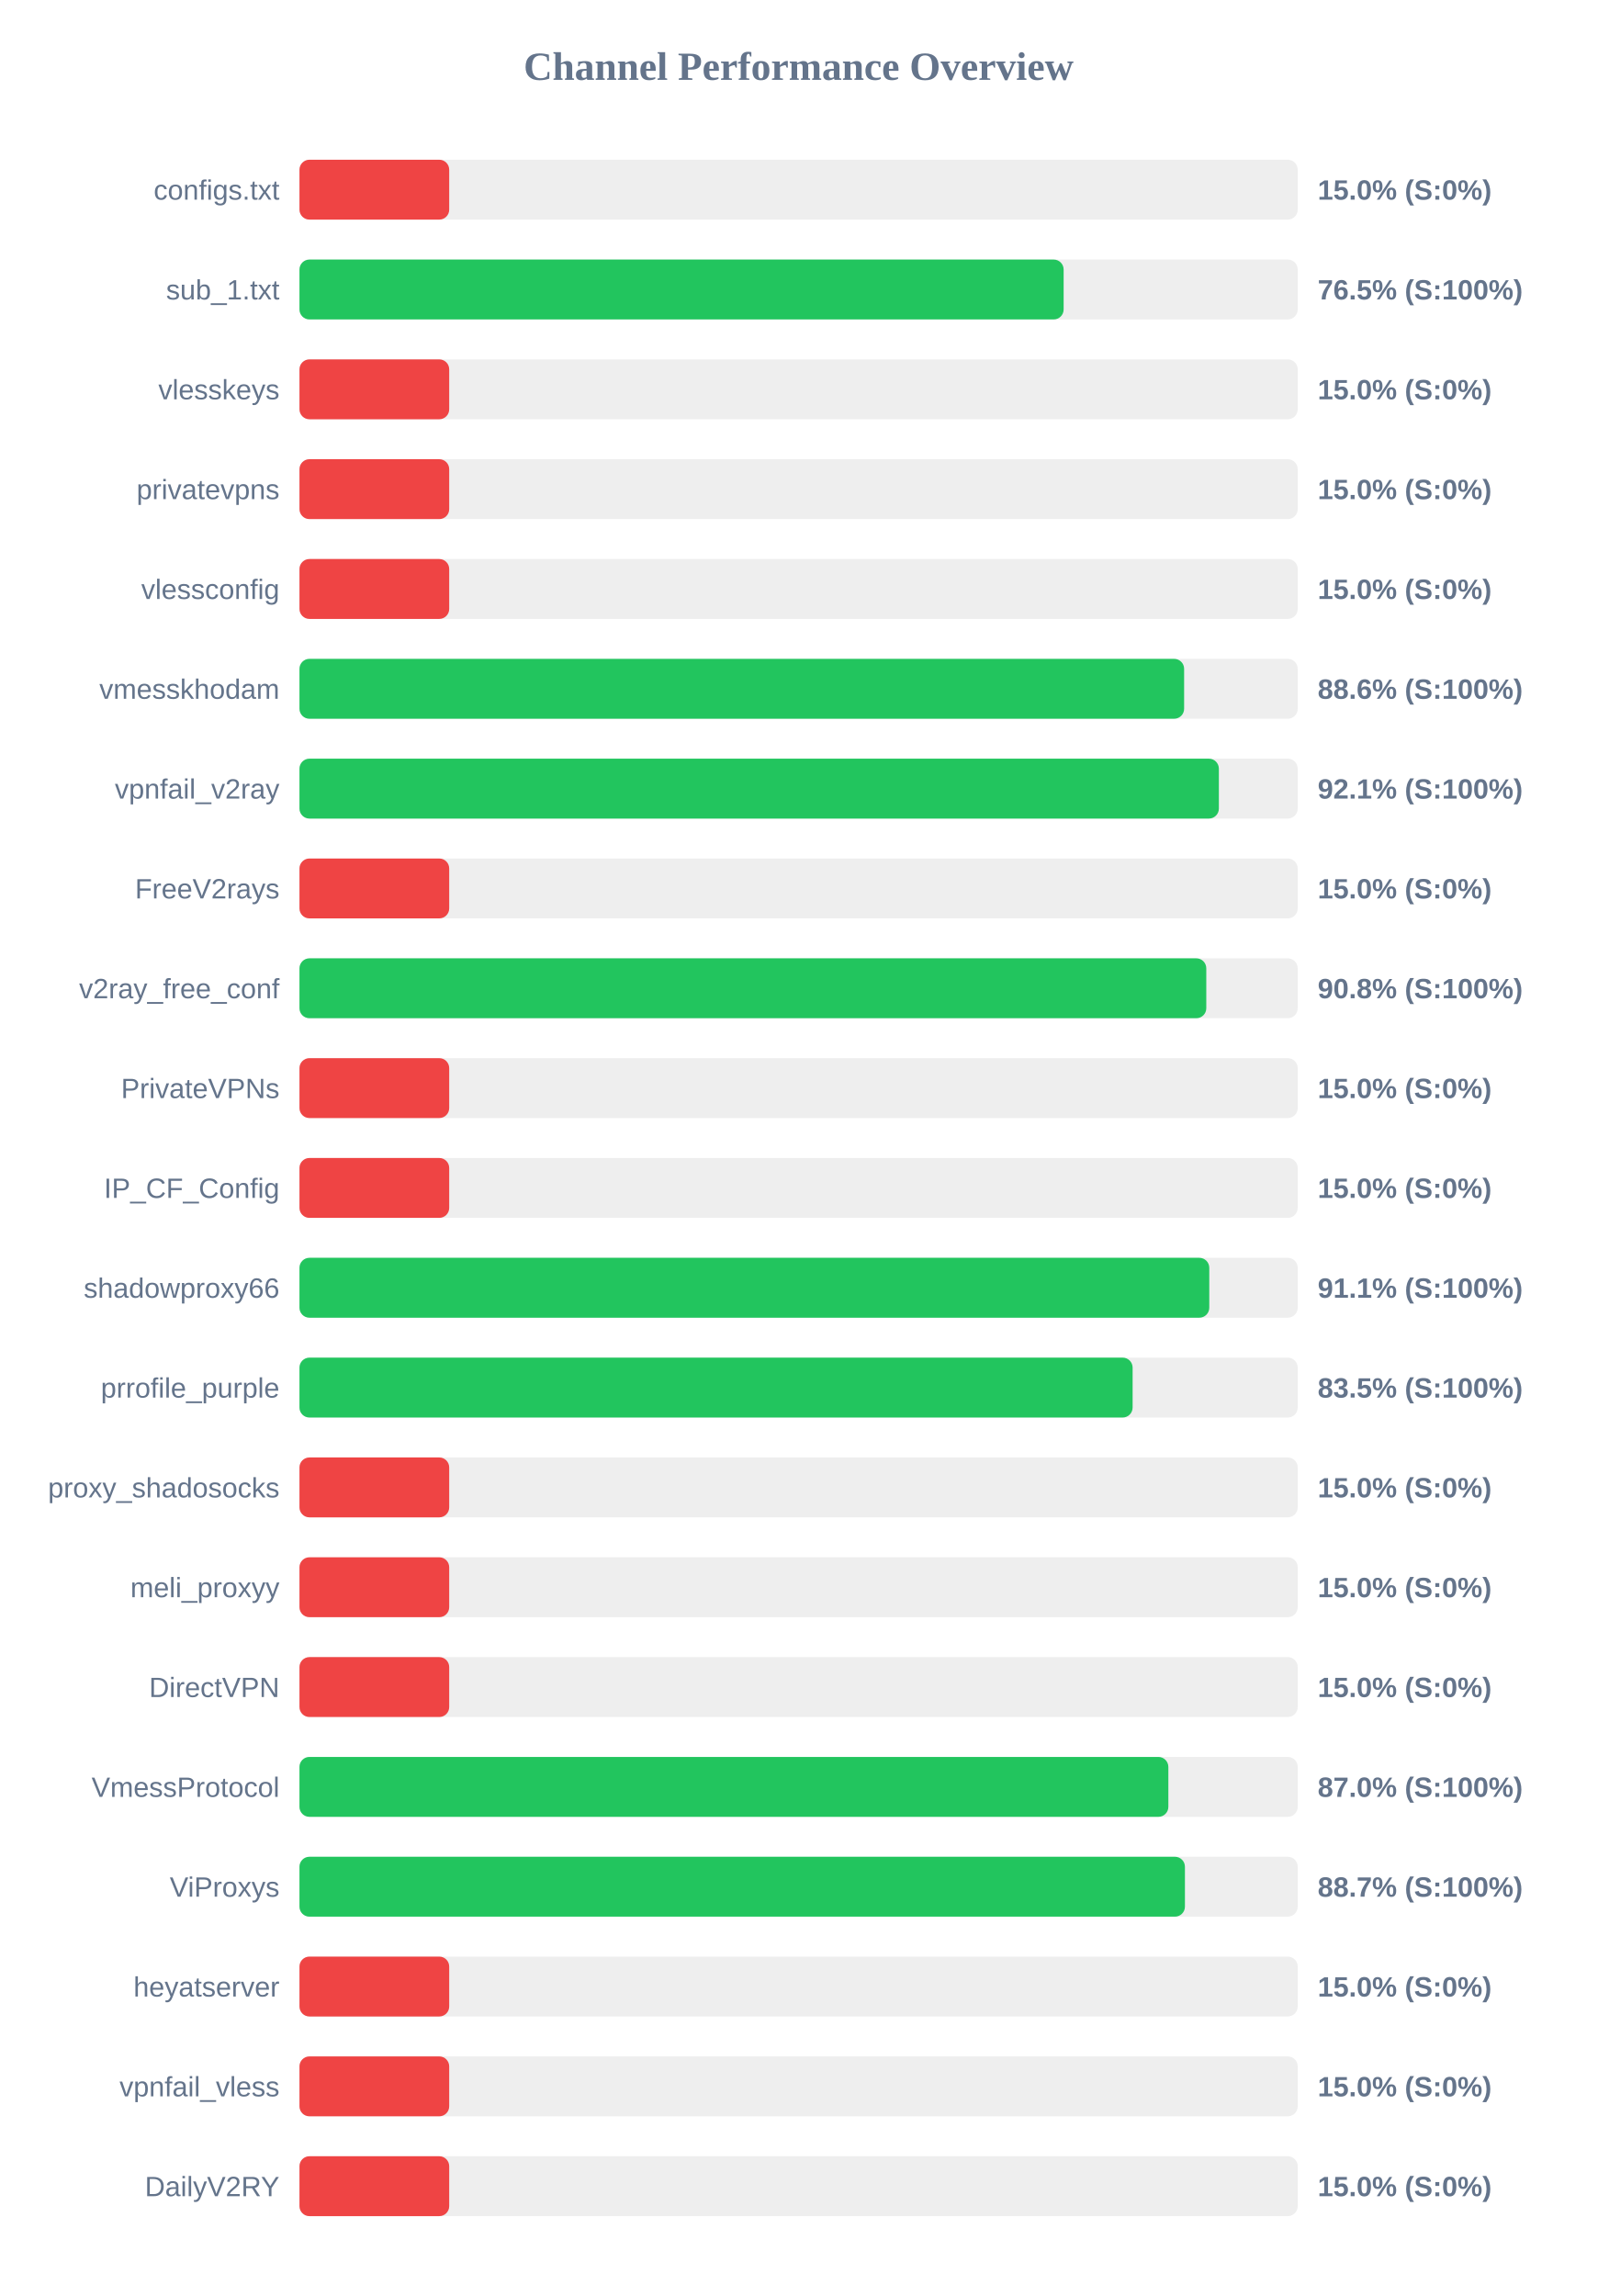
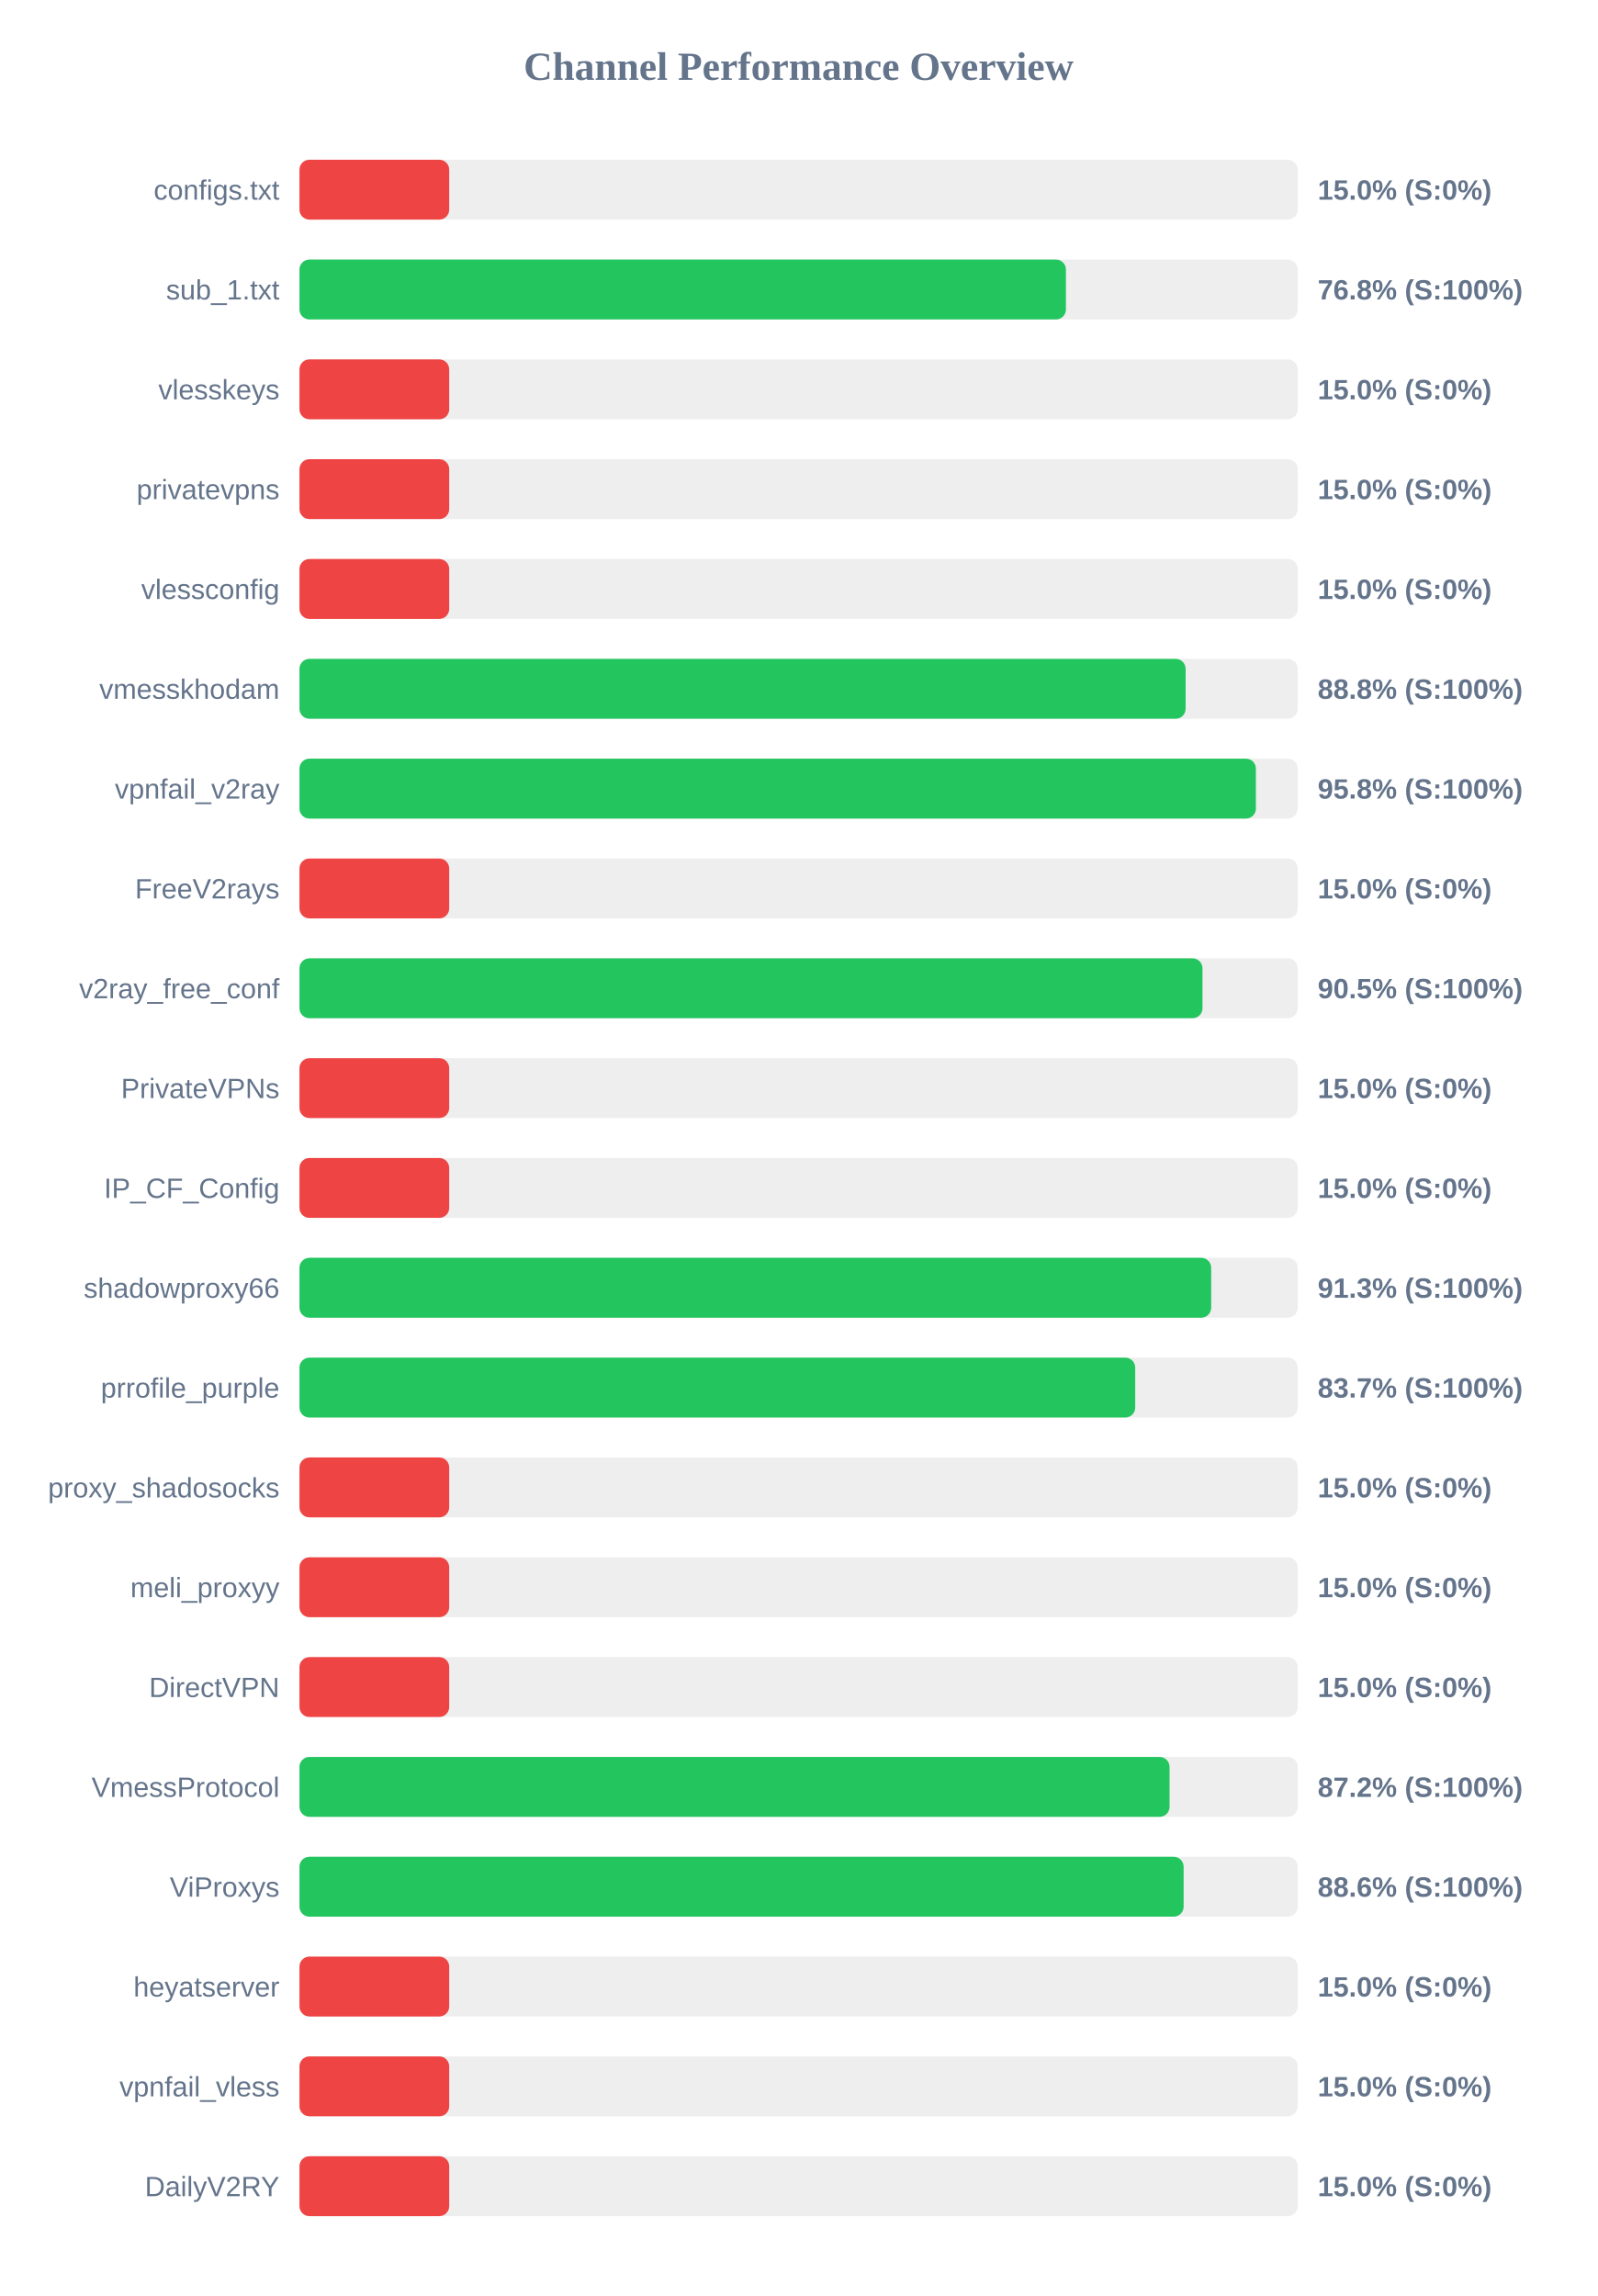
<svg xmlns="http://www.w3.org/2000/svg" width="800" height="1150" version="1.1">
  <style>
        .row { font: 14px Arial; fill: #64748b; }
        .score { font: bold 14px Arial; fill: #64748b; }
    </style>
  <text x="400" y="40" text-anchor="middle" font-size="20px" font-weight="bold" fill="#64748b">Channel Performance Overview</text>
  <rect x="150" y="80" width="500" height="30" fill="#eee" rx="5" />
  <rect x="150" y="80" width="75.0" height="30" fill="#ef4444" rx="5" />
  <text x="140" y="100" text-anchor="end" class="row">configs.txt</text>
  <text x="660" y="100" text-anchor="start" class="score">15.0% (S:0%)</text>
  <rect x="150" y="130" width="500" height="30" fill="#eee" rx="5" />
-   <rect x="150" y="130" width="382.75" height="30" fill="#22c55e" rx="5" />
+   <rect x="150" y="130" width="383.9" height="30" fill="#22c55e" rx="5" />
  <text x="140" y="150" text-anchor="end" class="row">sub_1.txt</text>
-   <text x="660" y="150" text-anchor="start" class="score">76.5% (S:100%)</text>
+   <text x="660" y="150" text-anchor="start" class="score">76.8% (S:100%)</text>
  <rect x="150" y="180" width="500" height="30" fill="#eee" rx="5" />
  <rect x="150" y="180" width="75.0" height="30" fill="#ef4444" rx="5" />
  <text x="140" y="200" text-anchor="end" class="row">vlesskeys</text>
  <text x="660" y="200" text-anchor="start" class="score">15.0% (S:0%)</text>
  <rect x="150" y="230" width="500" height="30" fill="#eee" rx="5" />
  <rect x="150" y="230" width="75.0" height="30" fill="#ef4444" rx="5" />
  <text x="140" y="250" text-anchor="end" class="row">privatevpns</text>
  <text x="660" y="250" text-anchor="start" class="score">15.0% (S:0%)</text>
  <rect x="150" y="280" width="500" height="30" fill="#eee" rx="5" />
  <rect x="150" y="280" width="75.0" height="30" fill="#ef4444" rx="5" />
  <text x="140" y="300" text-anchor="end" class="row">vlessconfig</text>
  <text x="660" y="300" text-anchor="start" class="score">15.0% (S:0%)</text>
  <rect x="150" y="330" width="500" height="30" fill="#eee" rx="5" />
-   <rect x="150" y="330" width="443.1" height="30" fill="#22c55e" rx="5" />
+   <rect x="150" y="330" width="443.85" height="30" fill="#22c55e" rx="5" />
  <text x="140" y="350" text-anchor="end" class="row">vmesskhodam</text>
-   <text x="660" y="350" text-anchor="start" class="score">88.6% (S:100%)</text>
+   <text x="660" y="350" text-anchor="start" class="score">88.8% (S:100%)</text>
  <rect x="150" y="380" width="500" height="30" fill="#eee" rx="5" />
-   <rect x="150" y="380" width="460.5" height="30" fill="#22c55e" rx="5" />
+   <rect x="150" y="380" width="479.05" height="30" fill="#22c55e" rx="5" />
  <text x="140" y="400" text-anchor="end" class="row">vpnfail_v2ray</text>
-   <text x="660" y="400" text-anchor="start" class="score">92.1% (S:100%)</text>
+   <text x="660" y="400" text-anchor="start" class="score">95.8% (S:100%)</text>
  <rect x="150" y="430" width="500" height="30" fill="#eee" rx="5" />
  <rect x="150" y="430" width="75.0" height="30" fill="#ef4444" rx="5" />
  <text x="140" y="450" text-anchor="end" class="row">FreeV2rays</text>
  <text x="660" y="450" text-anchor="start" class="score">15.0% (S:0%)</text>
  <rect x="150" y="480" width="500" height="30" fill="#eee" rx="5" />
-   <rect x="150" y="480" width="454.2" height="30" fill="#22c55e" rx="5" />
+   <rect x="150" y="480" width="452.3" height="30" fill="#22c55e" rx="5" />
  <text x="140" y="500" text-anchor="end" class="row">v2ray_free_conf</text>
-   <text x="660" y="500" text-anchor="start" class="score">90.8% (S:100%)</text>
+   <text x="660" y="500" text-anchor="start" class="score">90.5% (S:100%)</text>
  <rect x="150" y="530" width="500" height="30" fill="#eee" rx="5" />
  <rect x="150" y="530" width="75.0" height="30" fill="#ef4444" rx="5" />
  <text x="140" y="550" text-anchor="end" class="row">PrivateVPNs</text>
  <text x="660" y="550" text-anchor="start" class="score">15.0% (S:0%)</text>
  <rect x="150" y="580" width="500" height="30" fill="#eee" rx="5" />
  <rect x="150" y="580" width="75.0" height="30" fill="#ef4444" rx="5" />
  <text x="140" y="600" text-anchor="end" class="row">IP_CF_Config</text>
  <text x="660" y="600" text-anchor="start" class="score">15.0% (S:0%)</text>
  <rect x="150" y="630" width="500" height="30" fill="#eee" rx="5" />
-   <rect x="150" y="630" width="455.7" height="30" fill="#22c55e" rx="5" />
+   <rect x="150" y="630" width="456.65" height="30" fill="#22c55e" rx="5" />
  <text x="140" y="650" text-anchor="end" class="row">shadowproxy66</text>
-   <text x="660" y="650" text-anchor="start" class="score">91.1% (S:100%)</text>
+   <text x="660" y="650" text-anchor="start" class="score">91.3% (S:100%)</text>
  <rect x="150" y="680" width="500" height="30" fill="#eee" rx="5" />
-   <rect x="150" y="680" width="417.3" height="30" fill="#22c55e" rx="5" />
+   <rect x="150" y="680" width="418.6" height="30" fill="#22c55e" rx="5" />
  <text x="140" y="700" text-anchor="end" class="row">prrofile_purple</text>
-   <text x="660" y="700" text-anchor="start" class="score">83.5% (S:100%)</text>
+   <text x="660" y="700" text-anchor="start" class="score">83.7% (S:100%)</text>
  <rect x="150" y="730" width="500" height="30" fill="#eee" rx="5" />
  <rect x="150" y="730" width="75.0" height="30" fill="#ef4444" rx="5" />
  <text x="140" y="750" text-anchor="end" class="row">proxy_shadosocks</text>
  <text x="660" y="750" text-anchor="start" class="score">15.0% (S:0%)</text>
  <rect x="150" y="780" width="500" height="30" fill="#eee" rx="5" />
  <rect x="150" y="780" width="75.0" height="30" fill="#ef4444" rx="5" />
  <text x="140" y="800" text-anchor="end" class="row">meli_proxyy</text>
  <text x="660" y="800" text-anchor="start" class="score">15.0% (S:0%)</text>
  <rect x="150" y="830" width="500" height="30" fill="#eee" rx="5" />
  <rect x="150" y="830" width="75.0" height="30" fill="#ef4444" rx="5" />
  <text x="140" y="850" text-anchor="end" class="row">DirectVPN</text>
  <text x="660" y="850" text-anchor="start" class="score">15.0% (S:0%)</text>
  <rect x="150" y="880" width="500" height="30" fill="#eee" rx="5" />
-   <rect x="150" y="880" width="435.2" height="30" fill="#22c55e" rx="5" />
+   <rect x="150" y="880" width="435.8" height="30" fill="#22c55e" rx="5" />
  <text x="140" y="900" text-anchor="end" class="row">VmessProtocol</text>
-   <text x="660" y="900" text-anchor="start" class="score">87.0% (S:100%)</text>
+   <text x="660" y="900" text-anchor="start" class="score">87.2% (S:100%)</text>
  <rect x="150" y="930" width="500" height="30" fill="#eee" rx="5" />
-   <rect x="150" y="930" width="443.5" height="30" fill="#22c55e" rx="5" />
+   <rect x="150" y="930" width="442.85" height="30" fill="#22c55e" rx="5" />
  <text x="140" y="950" text-anchor="end" class="row">ViProxys</text>
-   <text x="660" y="950" text-anchor="start" class="score">88.7% (S:100%)</text>
+   <text x="660" y="950" text-anchor="start" class="score">88.6% (S:100%)</text>
  <rect x="150" y="980" width="500" height="30" fill="#eee" rx="5" />
  <rect x="150" y="980" width="75.0" height="30" fill="#ef4444" rx="5" />
  <text x="140" y="1000" text-anchor="end" class="row">heyatserver</text>
  <text x="660" y="1000" text-anchor="start" class="score">15.0% (S:0%)</text>
  <rect x="150" y="1030" width="500" height="30" fill="#eee" rx="5" />
  <rect x="150" y="1030" width="75.0" height="30" fill="#ef4444" rx="5" />
  <text x="140" y="1050" text-anchor="end" class="row">vpnfail_vless</text>
  <text x="660" y="1050" text-anchor="start" class="score">15.0% (S:0%)</text>
  <rect x="150" y="1080" width="500" height="30" fill="#eee" rx="5" />
  <rect x="150" y="1080" width="75.0" height="30" fill="#ef4444" rx="5" />
  <text x="140" y="1100" text-anchor="end" class="row">DailyV2RY</text>
  <text x="660" y="1100" text-anchor="start" class="score">15.0% (S:0%)</text>
</svg>
